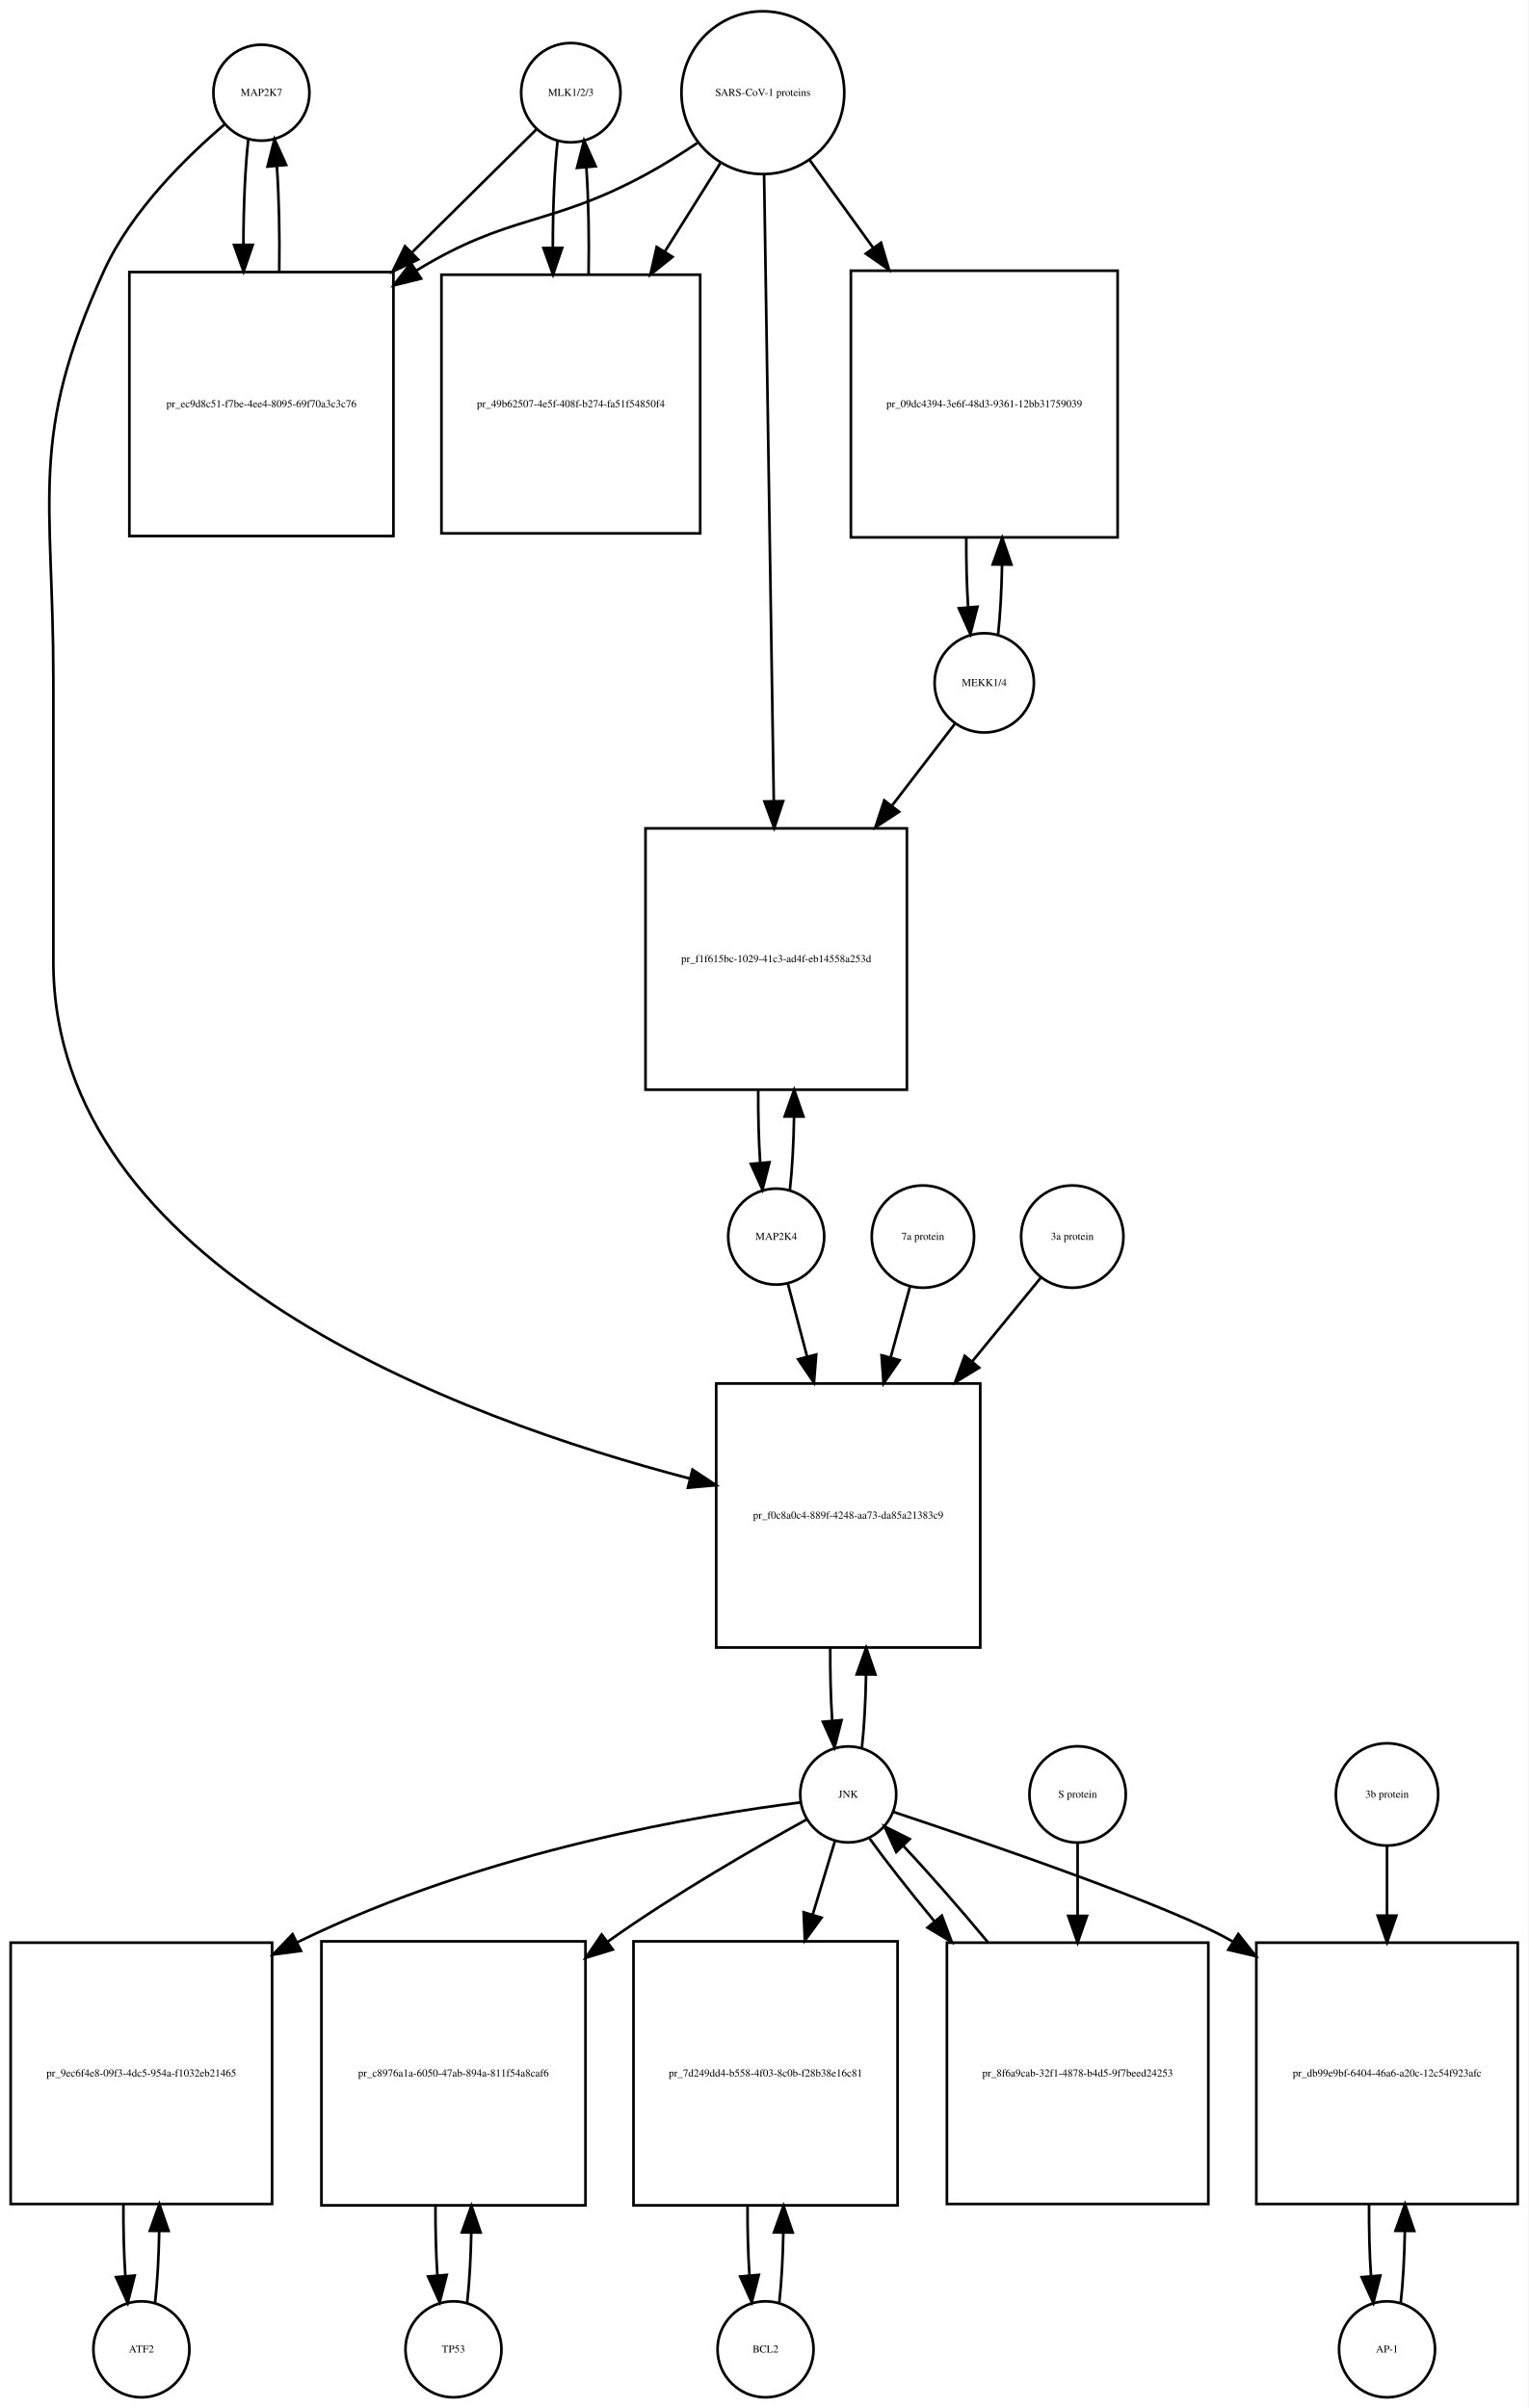
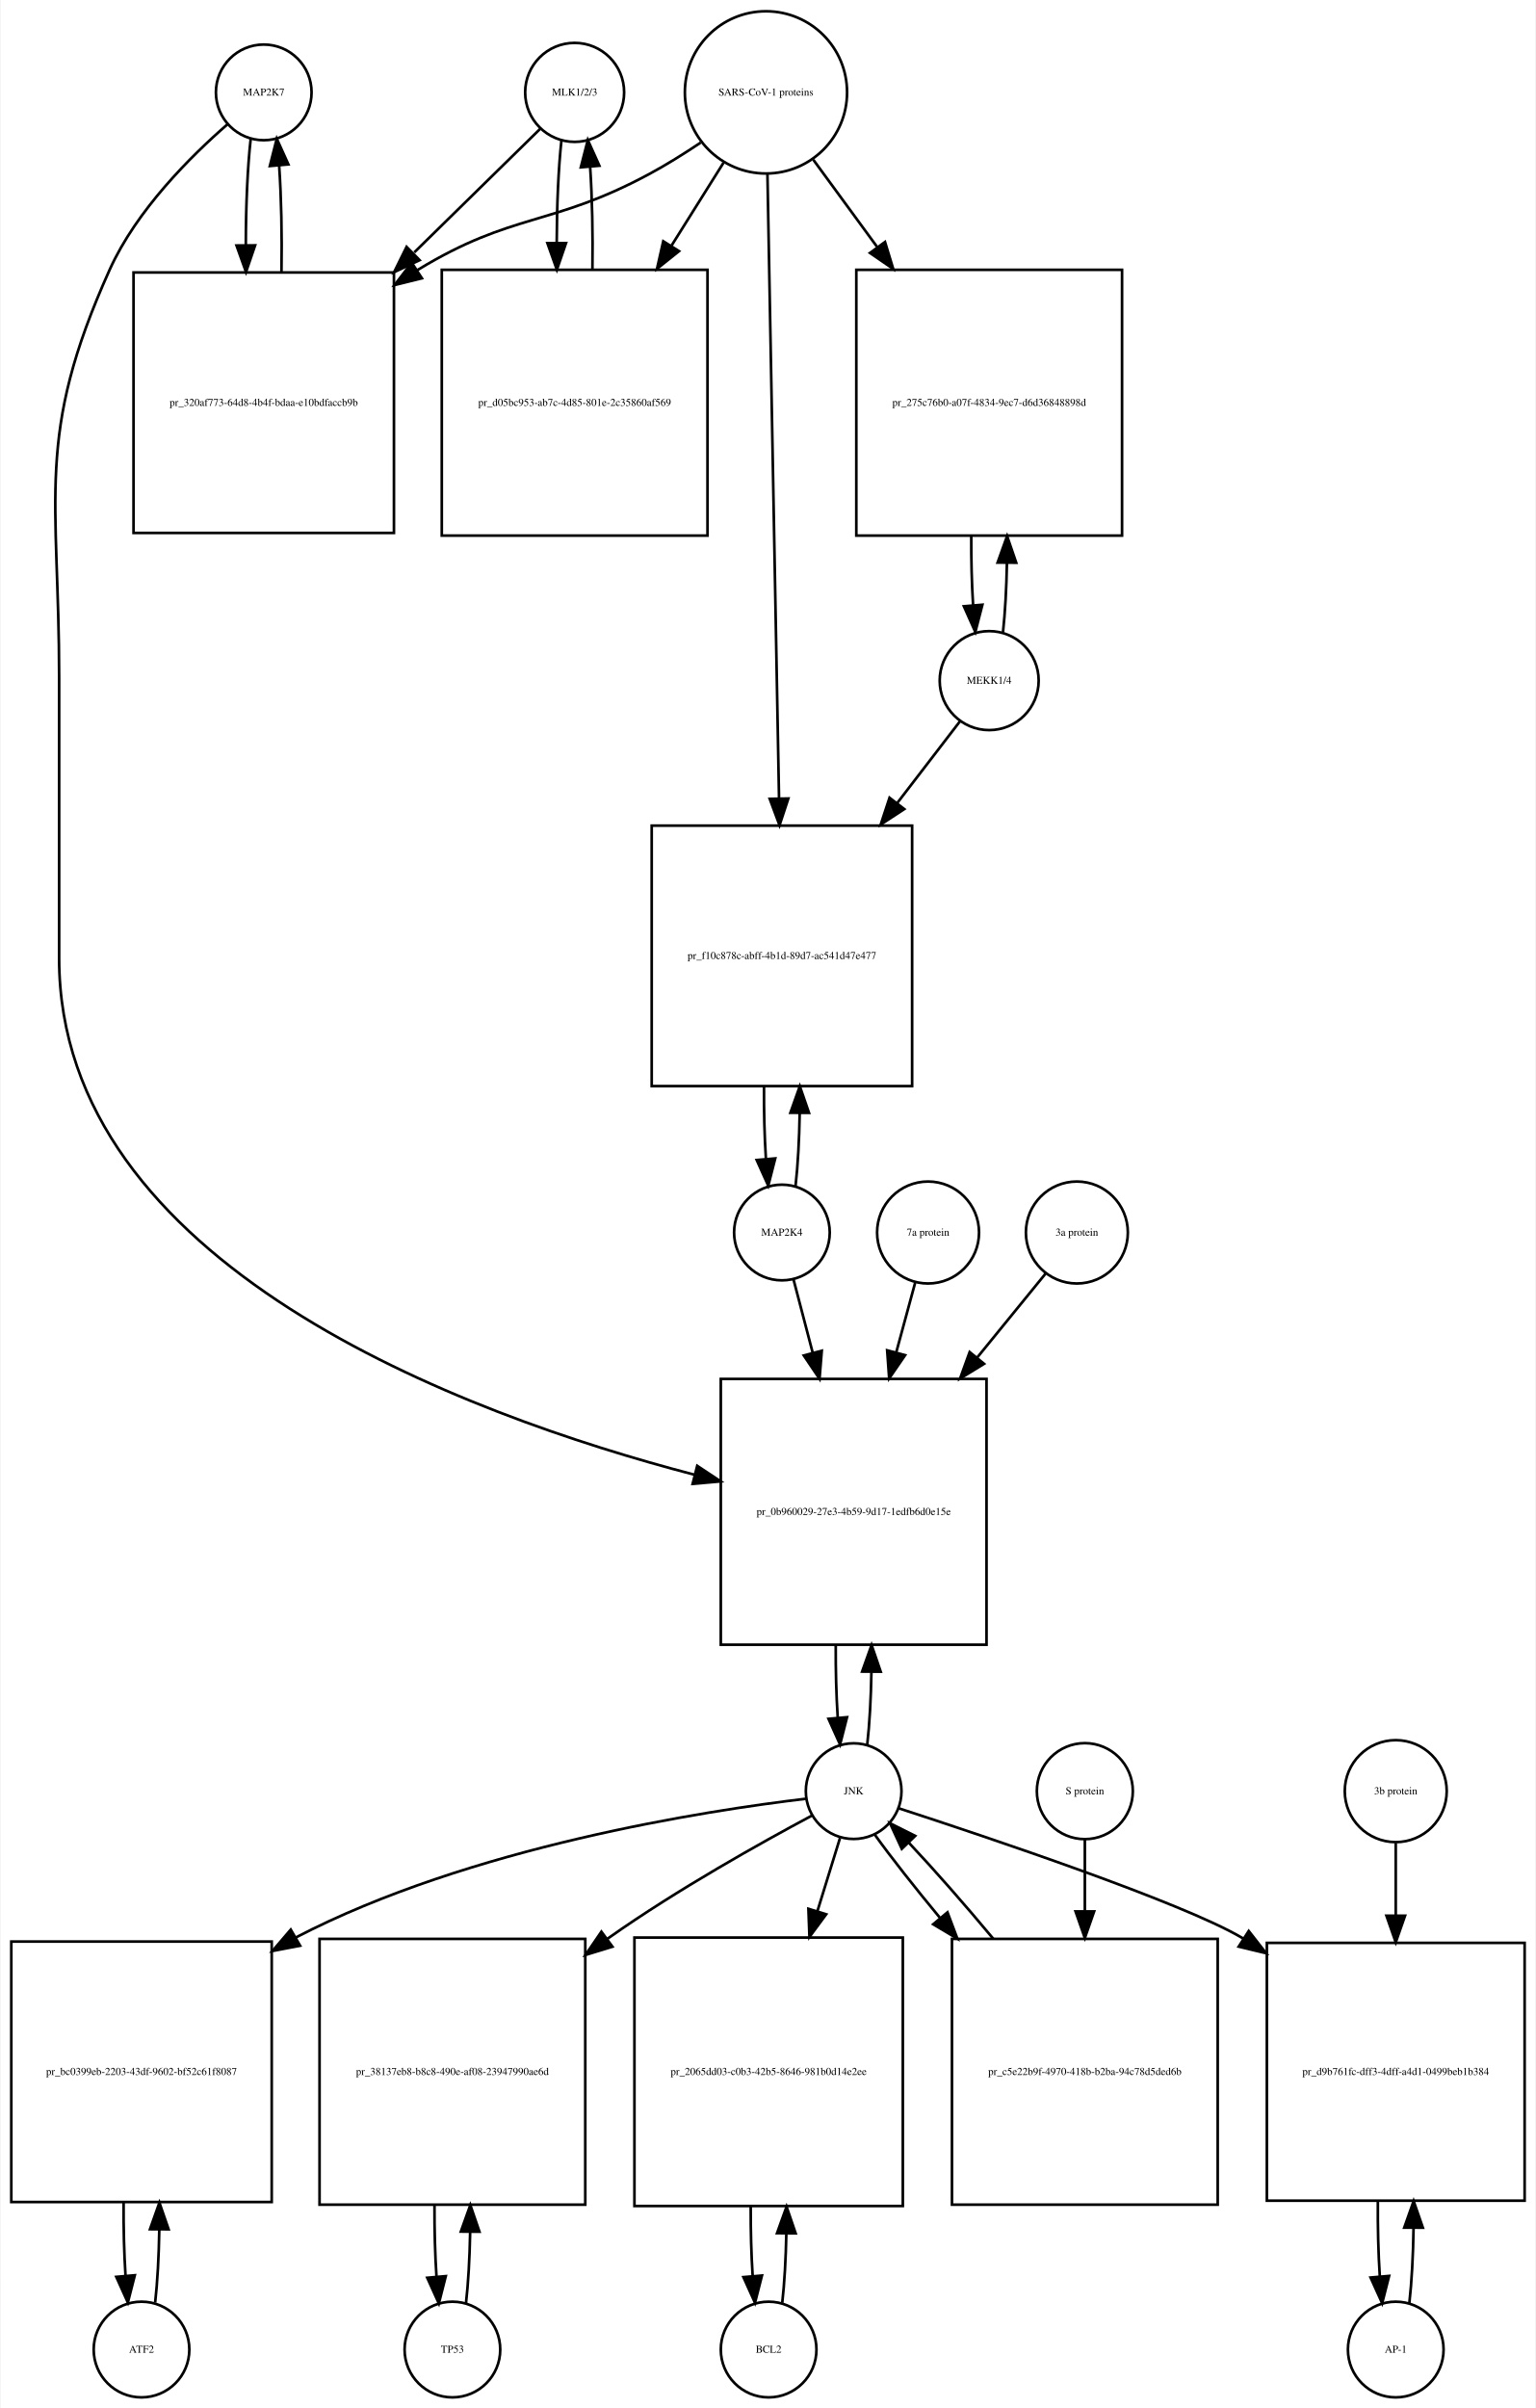
- <svg xmlns="http://www.w3.org/2000/svg" width="573pt" height="903pt" viewBox="0.00 0.00 573.00 903.01">
-   <g id="graph0" class="graph" transform="scale(1 1) rotate(0) translate(4 899.009)">
-     <polygon fill="white" stroke="none" points="-4,4 -4,-899.009 569,-899.009 569,4 -4,4" />
+ <svg xmlns="http://www.w3.org/2000/svg" width="578pt" height="906pt" viewBox="0.00 0.00 577.50 906.01">
+   <g id="graph0" class="graph" transform="scale(1 1) rotate(0) translate(4 902.009)">
+     <polygon fill="white" stroke="none" points="-4,4 -4,-902.009 573.5,-902.009 573.5,4 -4,4" />
    <g id="node1" class="node">
-       <ellipse fill="none" stroke="black" cx="94" cy="-864.25" rx="18" ry="18" />
-       <text text-anchor="middle" x="94" y="-863.05" font-family="Times,serif" font-size="4.00">MAP2K7</text>
+       <ellipse fill="none" stroke="black" cx="95" cy="-867.25" rx="18" ry="18" />
+       <text text-anchor="middle" x="95" y="-866.05" font-family="Times,serif" font-size="4.00">MAP2K7</text>
    </g>
    <g id="node2" class="node">
-       <polygon fill="none" stroke="black" points="143.5,-796.991 44.5,-796.991 44.5,-697.991 143.5,-697.991 143.5,-796.991" />
-       <text text-anchor="middle" x="94" y="-746.291" font-family="Times,serif" font-size="4.00">pr_ec9d8c51-f7be-4ee4-8095-69f70a3c3c76</text>
+       <polygon fill="none" stroke="black" points="144,-799.491 46,-799.491 46,-701.491 144,-701.491 144,-799.491" />
+       <text text-anchor="middle" x="95" y="-749.291" font-family="Times,serif" font-size="4.00">pr_320af773-64d8-4b4f-bdaa-e10bdfaccb9b</text>
    </g>
    <g id="edge1" class="edge">
-       <path fill="none" stroke="black" d="M89.099,-846.808C87.904,-836.233 87.288,-821.787 87.252,-807.226" />
-       <polygon fill="black" stroke="black" points="90.752,-807.195 87.319,-797.172 83.752,-807.148 90.752,-807.195" />
+       <path fill="none" stroke="black" d="M90.099,-849.808C88.892,-839.132 88.276,-824.512 88.251,-809.81" />
+       <polygon fill="black" stroke="black" points="91.752,-809.692 88.328,-799.665 84.752,-809.638 91.752,-809.692" />
    </g>
    <g id="node20" class="node">
-       <polygon fill="none" stroke="black" points="363.5,-380.184 264.5,-380.184 264.5,-281.184 363.5,-281.184 363.5,-380.184" />
-       <text text-anchor="middle" x="314" y="-329.484" font-family="Times,serif" font-size="4.00">pr_f0c8a0c4-889f-4248-aa73-da85a21383c9</text>
+       <polygon fill="none" stroke="black" points="367,-383.184 267,-383.184 267,-283.184 367,-283.184 367,-383.184" />
+       <text text-anchor="middle" x="317" y="-331.984" font-family="Times,serif" font-size="4.00">pr_0b960029-27e3-4b59-9d17-1edfb6d0e15e</text>
    </g>
    <g id="edge2" class="edge">
-       <path fill="none" stroke="black" d="M80.141,-852.31C66.187,-840.432 45.295,-820.105 35,-797.491 6.508,-734.901 16,-712.699 16,-643.929 16,-643.929 16,-643.929 16,-538.368 16,-423.331 167.794,-367.219 254.709,-344.519" />
-       <polygon fill="black" stroke="black" points="255.627,-347.897 264.457,-342.042 253.903,-341.113 255.627,-347.897" />
+       <path fill="none" stroke="black" d="M81.377,-855.258C67.659,-843.338 47.122,-822.978 37,-800.491 8.774,-737.78 18,-715.699 18,-646.929 18,-646.929 18,-646.929 18,-541.368 18,-426.132 169.902,-369.912 257.165,-347.122" />
+       <polygon fill="black" stroke="black" points="258.124,-350.49 266.954,-344.635 256.4,-343.706 258.124,-350.49" />
    </g>
    <g id="edge3" class="edge">
-       <path fill="none" stroke="black" d="M100.681,-797.172C100.899,-810.756 100.602,-825.006 99.791,-836.78" />
-       <polygon fill="black" stroke="black" points="96.299,-836.537 98.901,-846.808 103.271,-837.156 96.299,-836.537" />
+       <path fill="none" stroke="black" d="M101.672,-799.665C101.906,-813.361 101.614,-827.776 100.798,-839.677" />
+       <polygon fill="black" stroke="black" points="97.296,-839.538 99.901,-849.808 104.269,-840.155 97.296,-839.538" />
    </g>
    <g id="node3" class="node">
-       <ellipse fill="none" stroke="black" cx="210" cy="-864.25" rx="18.623" ry="18.623" />
-       <text text-anchor="middle" x="210" y="-863.05" font-family="Times,serif" font-size="4.00">MLK1/2/3</text>
+       <ellipse fill="none" stroke="black" cx="212" cy="-867.25" rx="18.623" ry="18.623" />
+       <text text-anchor="middle" x="212" y="-866.05" font-family="Times,serif" font-size="4.00">MLK1/2/3</text>
    </g>
    <g id="edge4" class="edge">
-       <path fill="none" stroke="black" d="M197.143,-850.53C185.684,-839.194 168.074,-821.772 150.629,-804.514" />
-       <polygon fill="black" stroke="black" points="152.752,-801.691 143.181,-797.146 147.829,-806.667 152.752,-801.691" />
+       <path fill="none" stroke="black" d="M199.032,-853.53C187.371,-842.092 169.392,-824.458 151.642,-807.048" />
+       <polygon fill="black" stroke="black" points="153.658,-804.122 144.068,-799.619 148.756,-809.12 153.658,-804.122" />
    </g>
    <g id="node5" class="node">
-       <polygon fill="none" stroke="black" points="258.5,-795.991 161.5,-795.991 161.5,-698.991 258.5,-698.991 258.5,-795.991" />
-       <text text-anchor="middle" x="210" y="-746.291" font-family="Times,serif" font-size="4.00">pr_49b62507-4e5f-408f-b274-fa51f54850f4</text>
+       <polygon fill="none" stroke="black" points="262,-800.491 162,-800.491 162,-700.491 262,-700.491 262,-800.491" />
+       <text text-anchor="middle" x="212" y="-749.291" font-family="Times,serif" font-size="4.00">pr_d05bc953-ab7c-4d85-801e-2c35860af569</text>
    </g>
    <g id="edge5" class="edge">
-       <path fill="none" stroke="black" d="M205.045,-846.317C203.856,-835.527 203.258,-820.854 203.25,-806.156" />
-       <polygon fill="black" stroke="black" points="206.751,-806.055 203.339,-796.024 199.751,-805.993 206.751,-806.055" />
+       <path fill="none" stroke="black" d="M207.045,-849.317C205.901,-838.931 205.303,-824.949 205.253,-810.81" />
+       <polygon fill="black" stroke="black" points="208.755,-810.556 205.314,-800.536 201.755,-810.515 208.755,-810.556" />
    </g>
    <g id="node4" class="node">
-       <ellipse fill="none" stroke="black" cx="282" cy="-864.25" rx="30.52" ry="30.52" />
-       <text text-anchor="middle" x="282" y="-863.05" font-family="Times,serif" font-size="4.00">SARS-CoV-1 proteins</text>
+       <ellipse fill="none" stroke="black" cx="284" cy="-867.25" rx="30.52" ry="30.52" />
+       <text text-anchor="middle" x="284" y="-866.05" font-family="Times,serif" font-size="4.00">SARS-CoV-1 proteins</text>
    </g>
    <g id="edge6" class="edge">
-       <path fill="none" stroke="black" d="M257.408,-845.367C251.221,-841.221 244.49,-836.999 238,-833.491 201.549,-813.787 187.348,-819.112 152,-797.491 151.912,-797.437 151.824,-797.383 151.736,-797.329" />
-       <polygon fill="black" stroke="black" points="153.863,-794.538 143.582,-791.98 150.023,-800.391 153.863,-794.538" />
+       <path fill="none" stroke="black" d="M259.418,-848.348C253.231,-844.202 246.497,-839.986 240,-836.491 203.147,-816.667 188.742,-822.253 153,-800.491 152.909,-800.435 152.817,-800.379 152.726,-800.323" />
+       <polygon fill="black" stroke="black" points="154.52,-797.315 144.238,-794.761 150.683,-803.17 154.52,-797.315" />
    </g>
    <g id="edge7" class="edge">
-       <path fill="none" stroke="black" d="M266.021,-837.781C259.88,-827.994 252.6,-816.39 245.355,-804.842" />
-       <polygon fill="black" stroke="black" points="248.12,-802.664 239.841,-796.053 242.191,-806.384 248.12,-802.664" />
+       <path fill="none" stroke="black" d="M268.021,-840.781C262.202,-831.506 255.36,-820.601 248.494,-809.657" />
+       <polygon fill="black" stroke="black" points="251.281,-807.514 243.001,-800.903 245.351,-811.234 251.281,-807.514" />
    </g>
    <g id="node17" class="node">
-       <polygon fill="none" stroke="black" points="415,-797.491 315,-797.491 315,-697.491 415,-697.491 415,-797.491" />
-       <text text-anchor="middle" x="365" y="-746.291" font-family="Times,serif" font-size="4.00">pr_09dc4394-3e6f-48d3-9361-12bb31759039</text>
+       <polygon fill="none" stroke="black" points="418,-800.491 318,-800.491 318,-700.491 418,-700.491 418,-800.491" />
+       <text text-anchor="middle" x="368" y="-749.291" font-family="Times,serif" font-size="4.00">pr_275c76b0-a07f-4834-9ec7-d6d36848898d</text>
    </g>
    <g id="edge8" class="edge">
-       <path fill="none" stroke="black" d="M299.602,-838.912C306.571,-829.277 314.904,-817.755 323.251,-806.215" />
-       <polygon fill="black" stroke="black" points="326.287,-807.989 329.311,-797.835 320.615,-803.887 326.287,-807.989" />
+       <path fill="none" stroke="black" d="M301.814,-841.912C308.867,-832.277 317.301,-820.755 325.748,-809.215" />
+       <polygon fill="black" stroke="black" points="328.799,-810.972 331.881,-800.835 323.151,-806.837 328.799,-810.972" />
    </g>
    <g id="node19" class="node">
-       <polygon fill="none" stroke="black" points="336,-588.368 238,-588.368 238,-490.368 336,-490.368 336,-588.368" />
-       <text text-anchor="middle" x="287" y="-538.168" font-family="Times,serif" font-size="4.00">pr_f1f615bc-1029-41c3-ad4f-eb14558a253d</text>
+       <polygon fill="none" stroke="black" points="339,-591.368 241,-591.368 241,-493.368 339,-493.368 339,-591.368" />
+       <text text-anchor="middle" x="290" y="-541.168" font-family="Times,serif" font-size="4.00">pr_f10c878c-abff-4b1d-89d7-ac541d47e477</text>
    </g>
    <g id="edge9" class="edge">
-       <path fill="none" stroke="black" d="M282.461,-833.453C283.286,-780.217 285.025,-667.89 286.095,-598.795" />
-       <polygon fill="black" stroke="black" points="289.599,-598.563 286.254,-588.51 282.6,-598.455 289.599,-598.563" />
+       <path fill="none" stroke="black" d="M284.554,-836.453C285.543,-783.217 287.63,-670.89 288.914,-601.795" />
+       <polygon fill="black" stroke="black" points="292.419,-601.573 289.105,-591.51 285.42,-601.443 292.419,-601.573" />
    </g>
    <g id="edge10" class="edge">
-       <path fill="none" stroke="black" d="M216.661,-796.024C216.91,-809.691 216.636,-824.127 215.837,-836.102" />
-       <polygon fill="black" stroke="black" points="212.328,-836.053 214.955,-846.317 219.302,-836.655 212.328,-836.053" />
+       <path fill="none" stroke="black" d="M218.686,-800.536C218.889,-813.733 218.607,-827.53 217.84,-839.056" />
+       <polygon fill="black" stroke="black" points="214.327,-839.053 216.955,-849.317 221.301,-839.654 214.327,-839.053" />
    </g>
    <g id="node6" class="node">
      <ellipse fill="none" stroke="black" cx="49" cy="-18" rx="18" ry="18" />
      <text text-anchor="middle" x="49" y="-16.8" font-family="Times,serif" font-size="4.00">ATF2</text>
    </g>
    <g id="node7" class="node">
-       <polygon fill="none" stroke="black" points="98,-170.5 7.10543e-15,-170.5 7.10543e-15,-72.5 98,-72.5 98,-170.5" />
-       <text text-anchor="middle" x="49" y="-120.3" font-family="Times,serif" font-size="4.00">pr_9ec6f4e8-09f3-4dc5-954a-f1032eb21465</text>
+       <polygon fill="none" stroke="black" points="98,-171.5 7.10543e-15,-171.5 7.10543e-15,-73.5 98,-73.5 98,-171.5" />
+       <text text-anchor="middle" x="49" y="-121.3" font-family="Times,serif" font-size="4.00">pr_bc0399eb-2203-43df-9602-bf52c61f8087</text>
    </g>
    <g id="edge11" class="edge">
-       <path fill="none" stroke="black" d="M54.126,-35.405C54.987,-42.923 55.506,-52.335 55.682,-62.135" />
-       <polygon fill="black" stroke="black" points="52.184,-62.446 55.742,-72.425 59.184,-62.405 52.184,-62.446" />
+       <path fill="none" stroke="black" d="M54.139,-35.679C55.009,-43.399 55.526,-53.079 55.692,-63.133" />
+       <polygon fill="black" stroke="black" points="52.192,-63.268 55.74,-73.251 59.192,-63.235 52.192,-63.268" />
    </g>
    <g id="edge12" class="edge">
-       <path fill="none" stroke="black" d="M42.258,-72.425C42.2,-63.162 42.443,-53.78 42.987,-45.517" />
-       <polygon fill="black" stroke="black" points="46.486,-45.672 43.874,-35.405 39.513,-45.06 46.486,-45.672" />
+       <path fill="none" stroke="black" d="M42.26,-73.251C42.195,-63.759 42.44,-54.129 42.994,-45.669" />
+       <polygon fill="black" stroke="black" points="46.483,-45.944 43.861,-35.679 39.509,-45.338 46.483,-45.944" />
    </g>
    <g id="node8" class="node">
-       <ellipse fill="none" stroke="black" cx="314" cy="-226.092" rx="18" ry="18" />
-       <text text-anchor="middle" x="314" y="-224.892" font-family="Times,serif" font-size="4.00">JNK</text>
+       <ellipse fill="none" stroke="black" cx="317" cy="-228.092" rx="18" ry="18" />
+       <text text-anchor="middle" x="317" y="-226.892" font-family="Times,serif" font-size="4.00">JNK</text>
    </g>
    <g id="edge13" class="edge">
-       <path fill="none" stroke="black" d="M296.165,-223.104C260.635,-218.609 178.946,-205.577 107.439,-170.634" />
-       <polygon fill="black" stroke="black" points="108.828,-167.415 98.324,-166.03 105.672,-173.663 108.828,-167.415" />
+       <path fill="none" stroke="black" d="M299.165,-225.247C261.692,-220.797 172.81,-207.203 107,-173 106.908,-172.952 106.816,-172.904 106.725,-172.856" />
+       <polygon fill="black" stroke="black" points="108.68,-169.945 98.275,-167.948 105.164,-175.998 108.68,-169.945" />
    </g>
    <g id="node10" class="node">
-       <polygon fill="none" stroke="black" points="215.5,-171 116.5,-171 116.5,-72 215.5,-72 215.5,-171" />
-       <text text-anchor="middle" x="166" y="-120.3" font-family="Times,serif" font-size="4.00">pr_c8976a1a-6050-47ab-894a-811f54a8caf6</text>
+       <polygon fill="none" stroke="black" points="216,-172.5 116,-172.5 116,-72.5 216,-72.5 216,-172.5" />
+       <text text-anchor="middle" x="166" y="-121.3" font-family="Times,serif" font-size="4.00">pr_38137eb8-b8c8-490e-af08-23947990ae6d</text>
    </g>
    <g id="edge14" class="edge">
-       <path fill="none" stroke="black" d="M298.577,-216.788C280.28,-206.72 249.096,-188.871 224,-171 223.913,-170.938 223.826,-170.876 223.739,-170.814" />
-       <polygon fill="black" stroke="black" points="225.72,-167.926 215.595,-164.807 221.565,-173.56 225.72,-167.926" />
+       <path fill="none" stroke="black" d="M301.208,-218.854C282.48,-208.849 250.579,-191.061 225,-173 224.724,-172.805 224.447,-172.609 224.17,-172.411" />
+       <polygon fill="black" stroke="black" points="226.219,-169.574 216.09,-166.466 222.07,-175.212 226.219,-169.574" />
    </g>
    <g id="node12" class="node">
-       <polygon fill="none" stroke="black" points="332.5,-171 233.5,-171 233.5,-72 332.5,-72 332.5,-171" />
-       <text text-anchor="middle" x="283" y="-120.3" font-family="Times,serif" font-size="4.00">pr_7d249dd4-b558-4f03-8c0b-f28b38e16c81</text>
+       <polygon fill="none" stroke="black" points="335.5,-173 234.5,-173 234.5,-72 335.5,-72 335.5,-173" />
+       <text text-anchor="middle" x="285" y="-121.3" font-family="Times,serif" font-size="4.00">pr_2065dd03-c0b3-42b5-8646-981b0d14e2ee</text>
    </g>
    <g id="edge15" class="edge">
-       <path fill="none" stroke="black" d="M309.019,-208.609C306.685,-200.882 303.747,-191.161 300.694,-181.056" />
-       <polygon fill="black" stroke="black" points="303.99,-179.863 297.747,-171.303 297.289,-181.888 303.99,-179.863" />
+       <path fill="none" stroke="black" d="M311.859,-210.448C309.475,-202.733 306.484,-193.048 303.37,-182.967" />
+       <polygon fill="black" stroke="black" points="306.658,-181.753 300.362,-173.231 299.97,-183.819 306.658,-181.753" />
    </g>
    <g id="node14" class="node">
-       <polygon fill="none" stroke="black" points="565,-170.5 467,-170.5 467,-72.5 565,-72.5 565,-170.5" />
-       <text text-anchor="middle" x="516" y="-120.3" font-family="Times,serif" font-size="4.00">pr_db99e9bf-6404-46a6-a20c-12c54f923afc</text>
+       <polygon fill="none" stroke="black" points="569.5,-171 472.5,-171 472.5,-74 569.5,-74 569.5,-171" />
+       <text text-anchor="middle" x="521" y="-121.3" font-family="Times,serif" font-size="4.00">pr_d9b761fc-dff3-4dff-a4d1-0499beb1b384</text>
    </g>
    <g id="edge16" class="edge">
-       <path fill="none" stroke="black" d="M330.8,-219.576C363.729,-208.635 435.506,-184.115 458,-171 458.092,-170.946 458.184,-170.892 458.276,-170.838" />
-       <polygon fill="black" stroke="black" points="460.233,-173.742 466.813,-165.438 456.49,-167.827 460.233,-173.742" />
+       <path fill="none" stroke="black" d="M334.046,-221.614C367.456,-210.741 440.269,-186.338 463,-173 463.193,-172.887 463.385,-172.773 463.578,-172.659" />
+       <polygon fill="black" stroke="black" points="465.677,-175.471 472.2,-167.122 461.894,-169.581 465.677,-175.471" />
    </g>
    <g id="edge17" class="edge">
-       <path fill="none" stroke="black" d="M319.126,-243.673C319.996,-251.352 320.517,-260.986 320.687,-271.004" />
-       <polygon fill="black" stroke="black" points="317.188,-271.111 320.742,-281.092 324.188,-271.073 317.188,-271.111" />
+       <path fill="none" stroke="black" d="M322.113,-245.641C322.984,-253.309 323.507,-262.935 323.683,-272.957" />
+       <polygon fill="black" stroke="black" points="320.183,-273.074 323.743,-283.053 327.183,-273.032 320.183,-273.074" />
    </g>
    <g id="node23" class="node">
-       <polygon fill="none" stroke="black" points="449,-170.5 351,-170.5 351,-72.5 449,-72.5 449,-170.5" />
-       <text text-anchor="middle" x="400" y="-120.3" font-family="Times,serif" font-size="4.00">pr_8f6a9cab-32f1-4878-b4d5-9f7beed24253</text>
+       <polygon fill="none" stroke="black" points="454,-172.5 354,-172.5 354,-72.5 454,-72.5 454,-172.5" />
+       <text text-anchor="middle" x="404" y="-121.3" font-family="Times,serif" font-size="4.00">pr_c5e22b9f-4970-418b-b2ba-94c78d5ded6b</text>
    </g>
    <g id="edge18" class="edge">
-       <path fill="none" stroke="black" d="M322.052,-209.51C328.136,-201.039 336.829,-189.988 346.234,-178.618" />
-       <polygon fill="black" stroke="black" points="349.106,-180.64 352.836,-170.724 343.736,-176.15 349.106,-180.64" />
+       <path fill="none" stroke="black" d="M324.882,-211.807C331.046,-203.219 339.956,-191.908 349.61,-180.259" />
+       <polygon fill="black" stroke="black" points="352.303,-182.494 356.039,-172.58 346.936,-178 352.303,-182.494" />
    </g>
    <g id="node9" class="node">
      <ellipse fill="none" stroke="black" cx="166" cy="-18" rx="18" ry="18" />
      <text text-anchor="middle" x="166" y="-16.8" font-family="Times,serif" font-size="4.00">TP53</text>
    </g>
    <g id="edge19" class="edge">
-       <path fill="none" stroke="black" d="M171.154,-35.647C171.988,-43.033 172.495,-52.212 172.675,-61.78" />
-       <polygon fill="black" stroke="black" points="169.176,-61.855 172.745,-71.831 176.176,-61.807 169.176,-61.855" />
+       <path fill="none" stroke="black" d="M171.1,-35.342C171.962,-42.84 172.486,-52.236 172.672,-62.044" />
+       <polygon fill="black" stroke="black" points="169.175,-62.376 172.745,-72.352 176.174,-62.327 169.175,-62.376" />
    </g>
    <g id="edge20" class="edge">
-       <path fill="none" stroke="black" d="M159.255,-71.831C159.212,-62.877 159.449,-53.836 159.967,-45.826" />
-       <polygon fill="black" stroke="black" points="163.472,-45.911 160.846,-35.647 156.498,-45.308 163.472,-45.911" />
+       <path fill="none" stroke="black" d="M159.255,-72.352C159.21,-63.063 159.462,-53.683 160.009,-45.433" />
+       <polygon fill="black" stroke="black" points="163.507,-45.611 160.9,-35.342 156.534,-44.996 163.507,-45.611" />
    </g>
    <g id="node11" class="node">
-       <ellipse fill="none" stroke="black" cx="283" cy="-18" rx="18" ry="18" />
-       <text text-anchor="middle" x="283" y="-16.8" font-family="Times,serif" font-size="4.00">BCL2</text>
+       <ellipse fill="none" stroke="black" cx="285" cy="-18" rx="18" ry="18" />
+       <text text-anchor="middle" x="285" y="-16.8" font-family="Times,serif" font-size="4.00">BCL2</text>
    </g>
    <g id="edge21" class="edge">
-       <path fill="none" stroke="black" d="M288.154,-35.647C288.988,-43.033 289.495,-52.212 289.675,-61.78" />
-       <polygon fill="black" stroke="black" points="286.176,-61.855 289.745,-71.831 293.176,-61.807 286.176,-61.855" />
+       <path fill="none" stroke="black" d="M290.128,-35.582C290.962,-42.947 291.475,-52.111 291.665,-61.684" />
+       <polygon fill="black" stroke="black" points="288.166,-61.78 291.747,-71.751 295.166,-61.723 288.166,-61.78" />
    </g>
    <g id="edge22" class="edge">
-       <path fill="none" stroke="black" d="M276.255,-71.831C276.212,-62.877 276.449,-53.836 276.967,-45.826" />
-       <polygon fill="black" stroke="black" points="280.472,-45.911 277.846,-35.647 273.498,-45.308 280.472,-45.911" />
+       <path fill="none" stroke="black" d="M278.253,-71.751C278.222,-62.774 278.467,-53.735 278.989,-45.738" />
+       <polygon fill="black" stroke="black" points="282.493,-45.848 279.872,-35.582 275.519,-45.242 282.493,-45.848" />
    </g>
    <g id="node13" class="node">
-       <ellipse fill="none" stroke="black" cx="516" cy="-18" rx="18" ry="18" />
-       <text text-anchor="middle" x="516" y="-16.8" font-family="Times,serif" font-size="4.00">AP-1</text>
+       <ellipse fill="none" stroke="black" cx="521" cy="-18" rx="18" ry="18" />
+       <text text-anchor="middle" x="521" y="-16.8" font-family="Times,serif" font-size="4.00">AP-1</text>
    </g>
    <g id="edge23" class="edge">
-       <path fill="none" stroke="black" d="M521.126,-35.405C521.987,-42.923 522.506,-52.335 522.682,-62.135" />
-       <polygon fill="black" stroke="black" points="519.184,-62.446 522.742,-72.425 526.184,-62.405 519.184,-62.446" />
+       <path fill="none" stroke="black" d="M526.11,-35.426C527.017,-43.361 527.548,-53.41 527.703,-63.819" />
+       <polygon fill="black" stroke="black" points="524.203,-63.862 527.735,-73.851 531.203,-63.84 524.203,-63.862" />
    </g>
    <g id="edge24" class="edge">
-       <path fill="none" stroke="black" d="M509.258,-72.425C509.201,-63.162 509.443,-53.78 509.987,-45.517" />
-       <polygon fill="black" stroke="black" points="513.486,-45.672 510.874,-35.405 506.513,-45.06 513.486,-45.672" />
+       <path fill="none" stroke="black" d="M514.265,-73.851C514.185,-64.146 514.429,-54.269 514.997,-45.62" />
+       <polygon fill="black" stroke="black" points="518.504,-45.693 515.89,-35.426 511.531,-45.082 518.504,-45.693" />
    </g>
    <g id="node15" class="node">
-       <ellipse fill="none" stroke="black" cx="516" cy="-226.092" rx="19.184" ry="19.184" />
-       <text text-anchor="middle" x="516" y="-224.892" font-family="Times,serif" font-size="4.00">3b protein</text>
+       <ellipse fill="none" stroke="black" cx="521" cy="-228.092" rx="19.184" ry="19.184" />
+       <text text-anchor="middle" x="521" y="-226.892" font-family="Times,serif" font-size="4.00">3b protein</text>
    </g>
    <g id="edge25" class="edge">
-       <path fill="none" stroke="black" d="M516,-206.751C516,-199.301 516,-190.244 516,-180.865" />
-       <polygon fill="black" stroke="black" points="519.5,-180.623 516,-170.623 512.5,-180.623 519.5,-180.623" />
+       <path fill="none" stroke="black" d="M521,-208.572C521,-200.797 521,-191.288 521,-181.478" />
+       <polygon fill="black" stroke="black" points="524.5,-181.207 521,-171.207 517.5,-181.207 524.5,-181.207" />
    </g>
    <g id="node16" class="node">
-       <ellipse fill="none" stroke="black" cx="365" cy="-642.929" rx="18.623" ry="18.623" />
-       <text text-anchor="middle" x="365" y="-641.729" font-family="Times,serif" font-size="4.00">MEKK1/4</text>
+       <ellipse fill="none" stroke="black" cx="368" cy="-645.929" rx="18.623" ry="18.623" />
+       <text text-anchor="middle" x="368" y="-644.729" font-family="Times,serif" font-size="4.00">MEKK1/4</text>
    </g>
    <g id="edge26" class="edge">
-       <path fill="none" stroke="black" d="M370.206,-661.224C371.005,-668.567 371.494,-677.601 371.673,-687.013" />
-       <polygon fill="black" stroke="black" points="368.175,-687.337 371.745,-697.313 375.175,-687.288 368.175,-687.337" />
+       <path fill="none" stroke="black" d="M373.206,-664.224C374.005,-671.567 374.494,-680.601 374.673,-690.013" />
+       <polygon fill="black" stroke="black" points="371.175,-690.337 374.745,-700.313 378.175,-690.288 371.175,-690.337" />
    </g>
    <g id="edge27" class="edge">
-       <path fill="none" stroke="black" d="M354.154,-627.807C347.76,-619.482 339.204,-608.341 330.345,-596.806" />
-       <polygon fill="black" stroke="black" points="333.054,-594.586 324.187,-588.787 327.502,-598.85 333.054,-594.586" />
+       <path fill="none" stroke="black" d="M357.154,-630.807C350.76,-622.482 342.204,-611.341 333.345,-599.806" />
+       <polygon fill="black" stroke="black" points="336.054,-597.586 327.187,-591.787 330.502,-601.85 336.054,-597.586" />
    </g>
    <g id="edge28" class="edge">
-       <path fill="none" stroke="black" d="M358.255,-697.313C358.212,-688.406 358.441,-679.414 358.942,-671.415" />
-       <polygon fill="black" stroke="black" points="362.449,-671.481 359.794,-661.224 355.473,-670.898 362.449,-671.481" />
+       <path fill="none" stroke="black" d="M361.255,-700.313C361.212,-691.406 361.441,-682.414 361.942,-674.415" />
+       <polygon fill="black" stroke="black" points="365.449,-674.481 362.794,-664.224 358.473,-673.898 365.449,-674.481" />
    </g>
    <g id="node18" class="node">
-       <ellipse fill="none" stroke="black" cx="287" cy="-435.276" rx="18" ry="18" />
-       <text text-anchor="middle" x="287" y="-434.076" font-family="Times,serif" font-size="4.00">MAP2K4</text>
+       <ellipse fill="none" stroke="black" cx="290" cy="-438.276" rx="18" ry="18" />
+       <text text-anchor="middle" x="290" y="-437.076" font-family="Times,serif" font-size="4.00">MAP2K4</text>
    </g>
    <g id="edge29" class="edge">
-       <path fill="none" stroke="black" d="M292.139,-452.888C293.009,-460.577 293.526,-470.219 293.692,-480.233" />
-       <polygon fill="black" stroke="black" points="290.192,-480.328 293.74,-490.311 297.192,-480.294 290.192,-480.328" />
+       <path fill="none" stroke="black" d="M295.139,-455.888C296.009,-463.577 296.526,-473.219 296.692,-483.233" />
+       <polygon fill="black" stroke="black" points="293.192,-483.328 296.74,-493.311 300.192,-483.294 293.192,-483.328" />
    </g>
    <g id="edge30" class="edge">
-       <path fill="none" stroke="black" d="M291.338,-417.792C293.371,-410.066 295.93,-400.345 298.589,-390.24" />
-       <polygon fill="black" stroke="black" points="301.996,-391.048 301.156,-380.487 295.226,-389.267 301.996,-391.048" />
+       <path fill="none" stroke="black" d="M294.338,-420.712C296.371,-412.948 298.93,-403.18 301.589,-393.025" />
+       <polygon fill="black" stroke="black" points="305.008,-393.785 304.156,-383.225 298.237,-392.012 305.008,-393.785" />
    </g>
    <g id="edge31" class="edge">
-       <path fill="none" stroke="black" d="M280.26,-490.311C280.196,-480.961 280.434,-471.478 280.975,-463.12" />
-       <polygon fill="black" stroke="black" points="284.486,-463.153 281.861,-452.888 277.512,-462.549 284.486,-463.153" />
+       <path fill="none" stroke="black" d="M283.26,-493.311C283.196,-483.961 283.434,-474.478 283.975,-466.12" />
+       <polygon fill="black" stroke="black" points="287.486,-466.153 284.861,-455.888 280.512,-465.549 287.486,-466.153" />
    </g>
    <g id="edge32" class="edge">
-       <path fill="none" stroke="black" d="M307.258,-281.092C307.201,-271.729 307.443,-262.246 307.987,-253.894" />
-       <polygon fill="black" stroke="black" points="311.496,-253.938 308.874,-243.673 304.522,-253.333 311.496,-253.938" />
+       <path fill="none" stroke="black" d="M310.257,-283.053C310.205,-273.678 310.452,-264.196 310.998,-255.851" />
+       <polygon fill="black" stroke="black" points="314.506,-255.907 311.887,-245.641 307.533,-255.3 314.506,-255.907" />
    </g>
    <g id="node21" class="node">
-       <ellipse fill="none" stroke="black" cx="342" cy="-435.276" rx="19.184" ry="19.184" />
-       <text text-anchor="middle" x="342" y="-434.076" font-family="Times,serif" font-size="4.00">7a protein</text>
+       <ellipse fill="none" stroke="black" cx="345" cy="-438.276" rx="19.184" ry="19.184" />
+       <text text-anchor="middle" x="345" y="-437.076" font-family="Times,serif" font-size="4.00">7a protein</text>
    </g>
    <g id="edge33" class="edge">
-       <path fill="none" stroke="black" d="M337.123,-416.406C335.055,-408.828 332.516,-399.526 329.887,-389.893" />
-       <polygon fill="black" stroke="black" points="333.251,-388.926 327.242,-380.201 326.498,-390.769 333.251,-388.926" />
+       <path fill="none" stroke="black" d="M340.123,-419.318C338.099,-411.868 335.626,-402.761 333.057,-393.305" />
+       <polygon fill="black" stroke="black" points="336.361,-392.113 330.362,-383.38 329.605,-393.948 336.361,-392.113" />
    </g>
    <g id="node22" class="node">
-       <ellipse fill="none" stroke="black" cx="398" cy="-435.276" rx="19.184" ry="19.184" />
-       <text text-anchor="middle" x="398" y="-434.076" font-family="Times,serif" font-size="4.00">3a protein</text>
+       <ellipse fill="none" stroke="black" cx="401" cy="-438.276" rx="19.184" ry="19.184" />
+       <text text-anchor="middle" x="401" y="-437.076" font-family="Times,serif" font-size="4.00">3a protein</text>
    </g>
    <g id="edge34" class="edge">
-       <path fill="none" stroke="black" d="M386.32,-420.011C379.368,-411.52 370.043,-400.13 360.404,-388.359" />
-       <polygon fill="black" stroke="black" points="363.091,-386.115 354.047,-380.595 357.674,-390.549 363.091,-386.115" />
+       <path fill="none" stroke="black" d="M389.32,-422.941C382.368,-414.409 373.043,-402.964 363.404,-391.135" />
+       <polygon fill="black" stroke="black" points="366.077,-388.875 357.047,-383.333 360.651,-393.296 366.077,-388.875" />
    </g>
    <g id="edge35" class="edge">
-       <path fill="none" stroke="black" d="M366.398,-170.623C355.737,-183.452 344.288,-196.547 334.756,-206.682" />
-       <polygon fill="black" stroke="black" points="332.007,-204.49 327.574,-214.113 337.04,-209.354 332.007,-204.49" />
+       <path fill="none" stroke="black" d="M369.527,-172.575C358.827,-185.409 347.386,-198.465 337.859,-208.583" />
+       <polygon fill="black" stroke="black" points="335.117,-206.384 330.681,-216.006 340.149,-211.25 335.117,-206.384" />
    </g>
    <g id="node24" class="node">
-       <ellipse fill="none" stroke="black" cx="400" cy="-226.092" rx="18.062" ry="18.062" />
-       <text text-anchor="middle" x="400" y="-224.892" font-family="Times,serif" font-size="4.00">S protein</text>
+       <ellipse fill="none" stroke="black" cx="404" cy="-228.092" rx="18.062" ry="18.062" />
+       <text text-anchor="middle" x="404" y="-226.892" font-family="Times,serif" font-size="4.00">S protein</text>
    </g>
    <g id="edge36" class="edge">
-       <path fill="none" stroke="black" d="M400,-207.689C400,-200.051 400,-190.6 400,-180.801" />
-       <polygon fill="black" stroke="black" points="403.5,-180.525 400,-170.525 396.5,-180.525 403.5,-180.525" />
+       <path fill="none" stroke="black" d="M404,-209.986C404,-202.394 404,-192.962 404,-183.145" />
+       <polygon fill="black" stroke="black" points="407.5,-182.836 404,-172.836 400.5,-182.836 407.5,-182.836" />
    </g>
  </g>
</svg>
